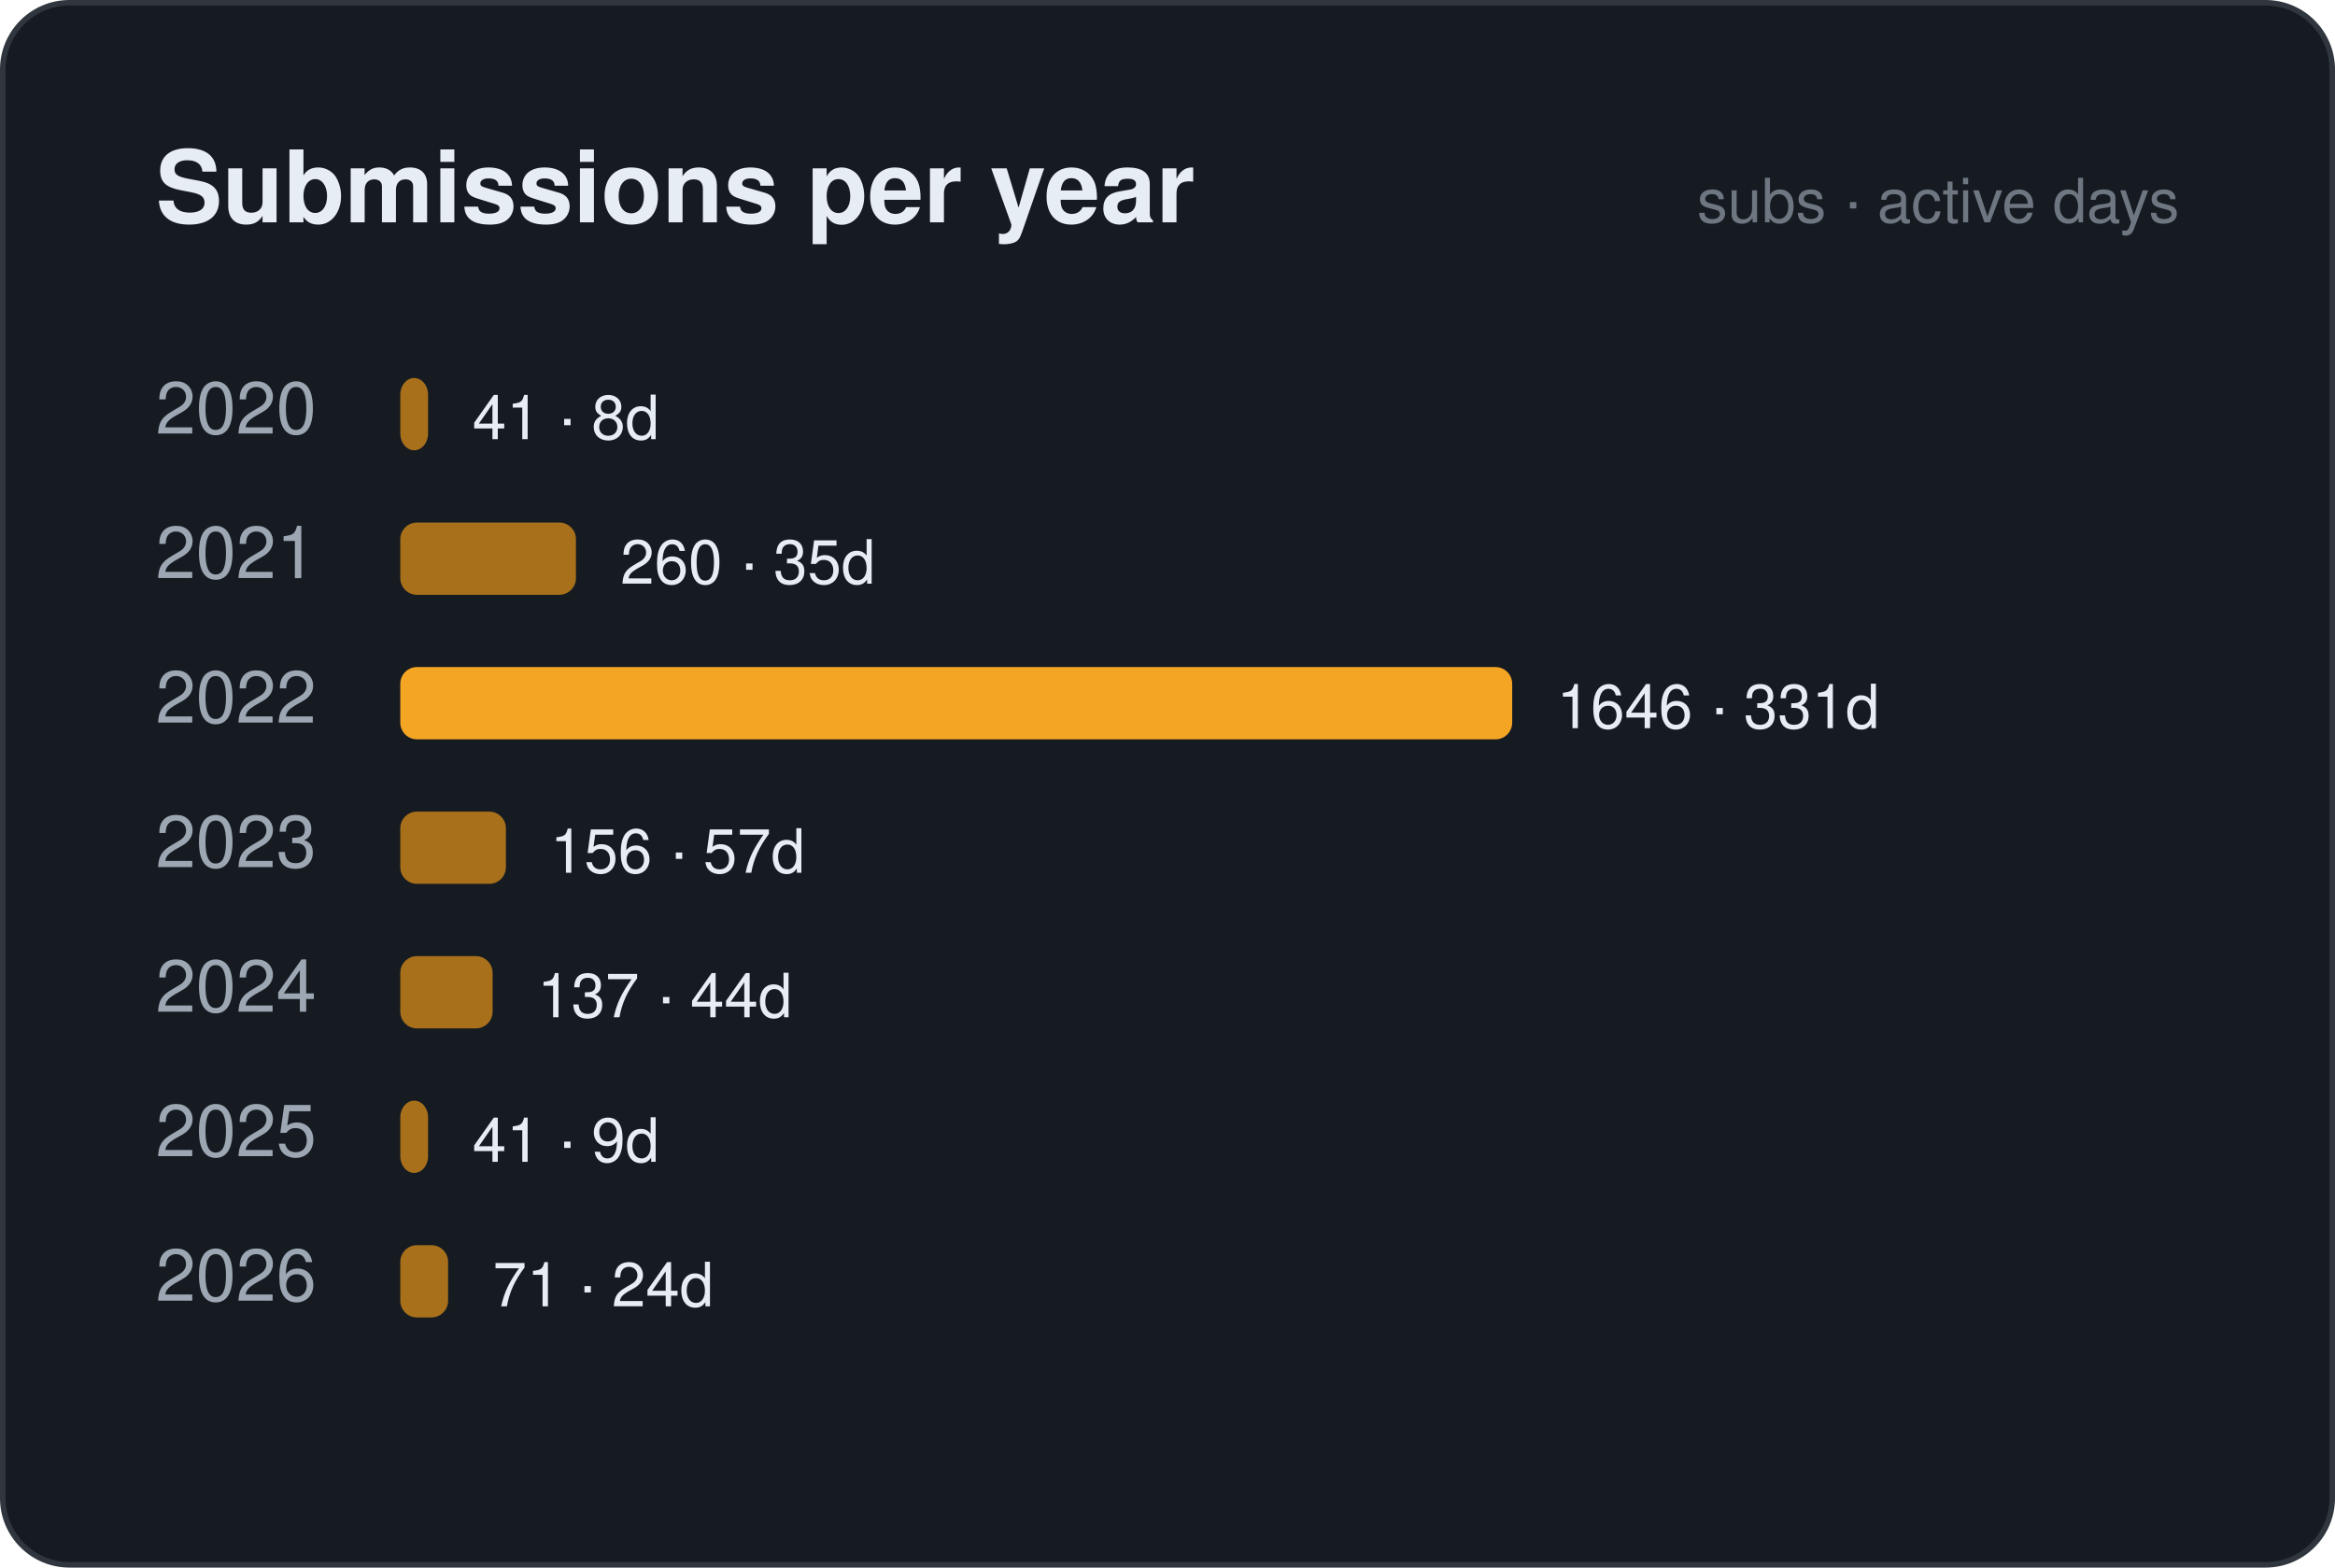
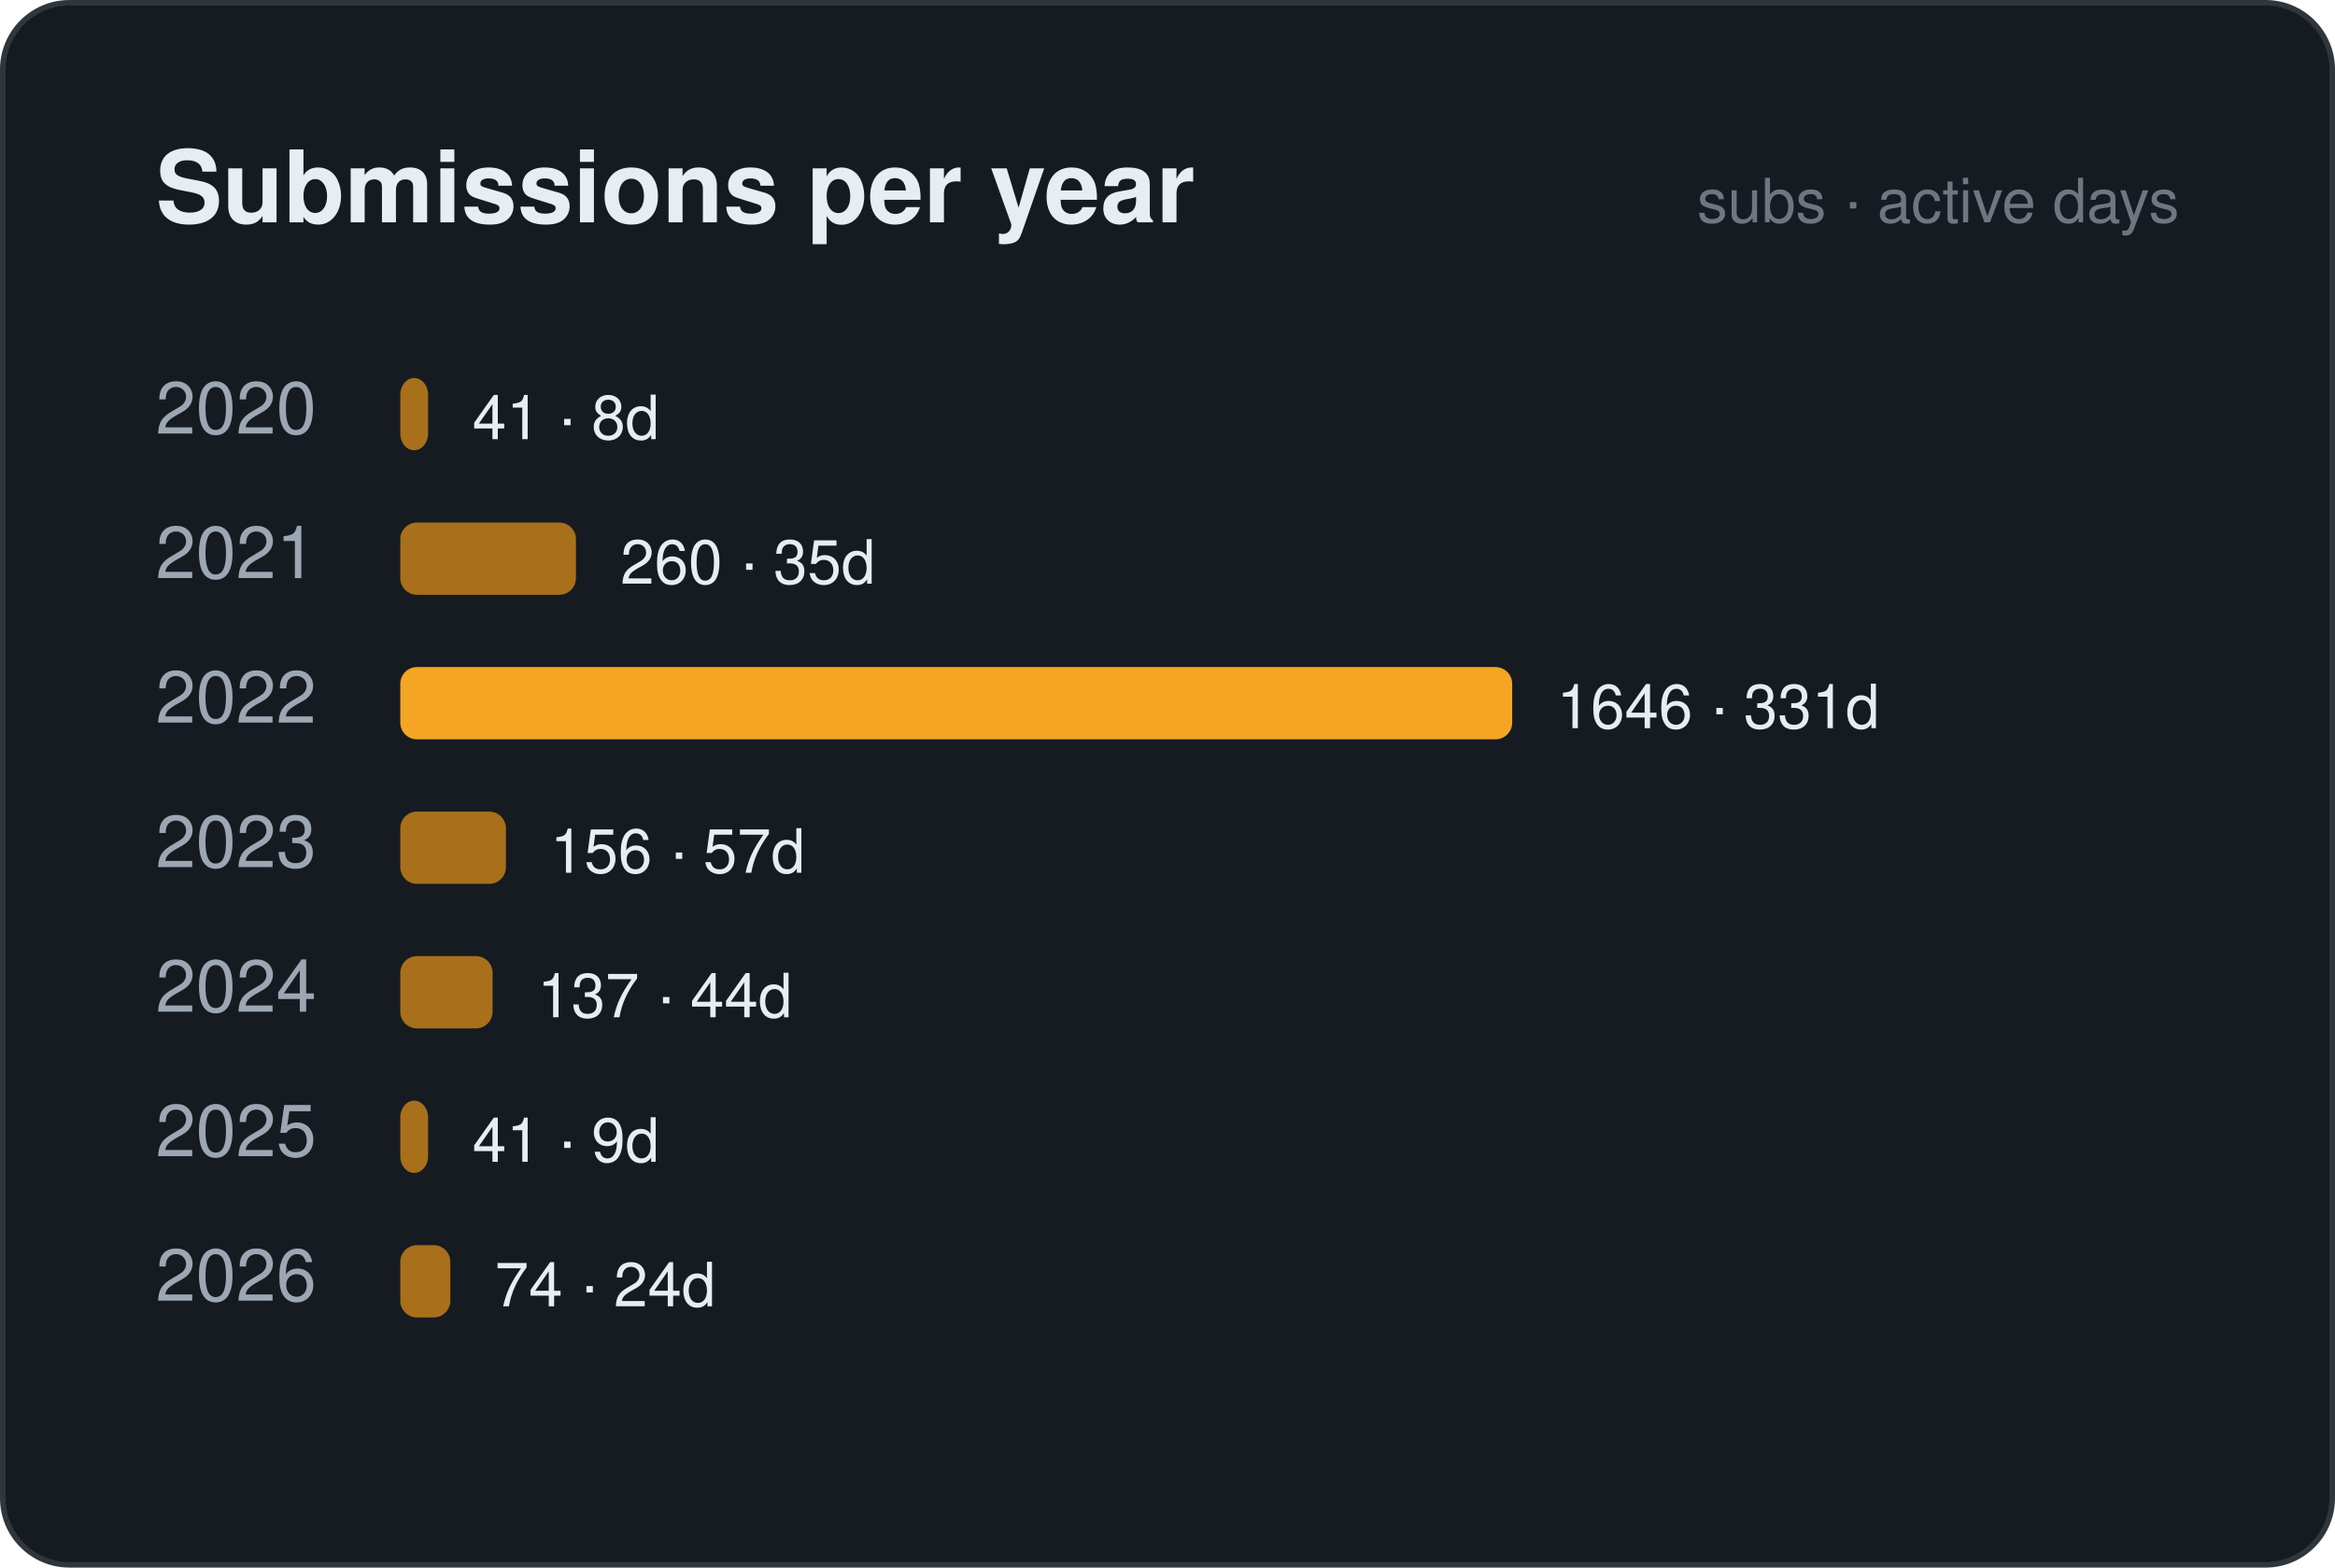
<svg xmlns="http://www.w3.org/2000/svg" width="420" height="282" viewBox="0 0 420 282" font-family="Segoe UI, Ubuntu, Helvetica, Arial, sans-serif">
  <rect x="0.5" y="0.5" width="419" height="281" rx="12" fill="#161b22" stroke="#30363d" />
  <text x="28" y="40" font-size="18" fill="#e6edf3" font-weight="700" text-anchor="start">Submissions per year</text>
  <text x="392" y="40" font-size="11" fill="#6e7681" font-weight="400" text-anchor="end">subs · active days</text>
  <text x="28" y="78" font-size="13" fill="#9da7b3" font-weight="400" text-anchor="start">2020</text>
  <rect x="72" y="68" width="5.0" height="13" rx="3" fill="#a8701a" />
  <text x="84.982" y="79" font-size="11" fill="#e6edf3" font-weight="400" text-anchor="start">41 · 8d</text>
  <text x="28" y="104" font-size="13" fill="#9da7b3" font-weight="400" text-anchor="start">2021</text>
  <rect x="72" y="94" width="31.6" height="13" rx="3" fill="#a8701a" />
  <text x="111.592" y="105" font-size="11" fill="#e6edf3" font-weight="400" text-anchor="start">260 · 35d</text>
  <text x="28" y="130" font-size="13" fill="#9da7b3" font-weight="400" text-anchor="start">2022</text>
  <rect x="72" y="120" width="200.0" height="13" rx="3" fill="#f5a524" />
  <text x="280" y="131" font-size="11" fill="#e6edf3" font-weight="400" text-anchor="start">1646 · 331d</text>
  <text x="28" y="156" font-size="13" fill="#9da7b3" font-weight="400" text-anchor="start">2023</text>
  <rect x="72" y="146" width="19.0" height="13" rx="3" fill="#a8701a" />
  <text x="98.955" y="157" font-size="11" fill="#e6edf3" font-weight="400" text-anchor="start">156 · 57d</text>
  <text x="28" y="182" font-size="13" fill="#9da7b3" font-weight="400" text-anchor="start">2024</text>
  <rect x="72" y="172" width="16.6" height="13" rx="3" fill="#a8701a" />
  <text x="96.646" y="183" font-size="11" fill="#e6edf3" font-weight="400" text-anchor="start">137 · 44d</text>
  <text x="28" y="208" font-size="13" fill="#9da7b3" font-weight="400" text-anchor="start">2025</text>
  <rect x="72" y="198" width="5.0" height="13" rx="3" fill="#a8701a" />
  <text x="84.982" y="209" font-size="11" fill="#e6edf3" font-weight="400" text-anchor="start">41 · 9d</text>
  <text x="28" y="234" font-size="13" fill="#9da7b3" font-weight="400" text-anchor="start">2026</text>
-   <rect x="72" y="224" width="8.6" height="13" rx="3" fill="#a8701a" />
-   <text x="88.627" y="235" font-size="11" fill="#e6edf3" font-weight="400" text-anchor="start">71 · 24d</text>
+   <rect x="72" y="224" width="9.0" height="13" rx="3" fill="#a8701a" />
+   <text x="88.991" y="235" font-size="11" fill="#e6edf3" font-weight="400" text-anchor="start">74 · 24d</text>
</svg>
